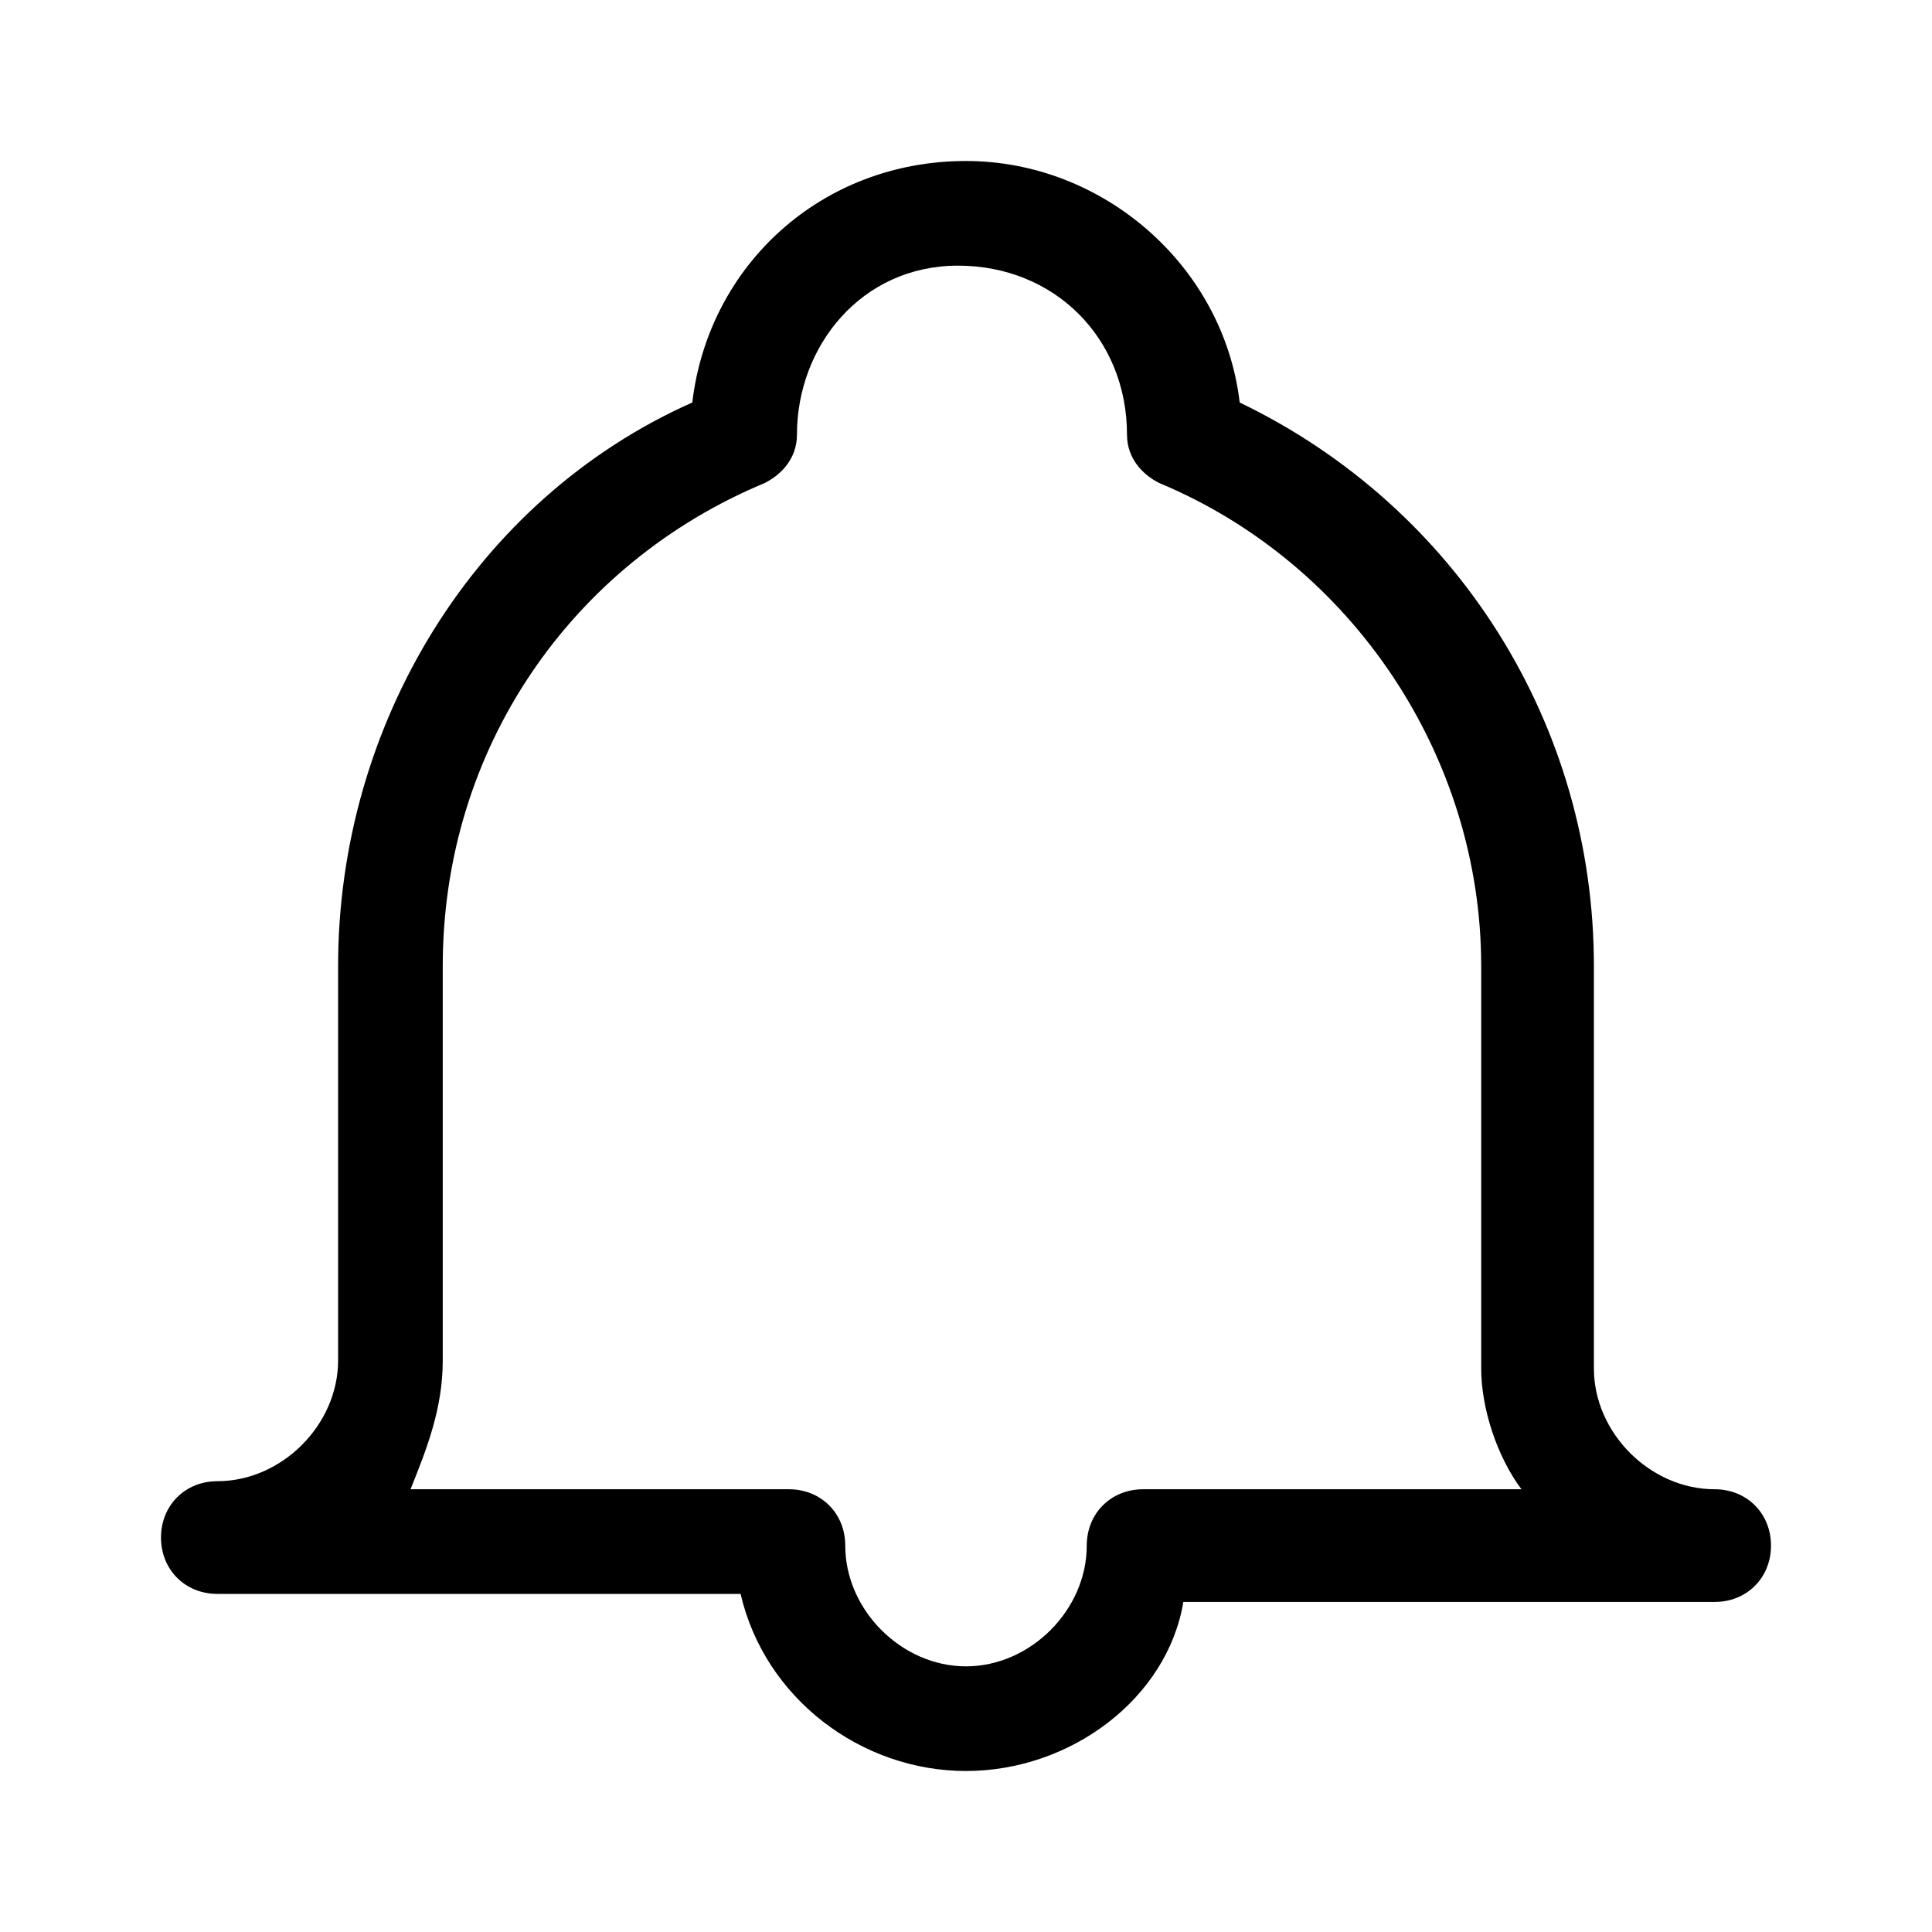
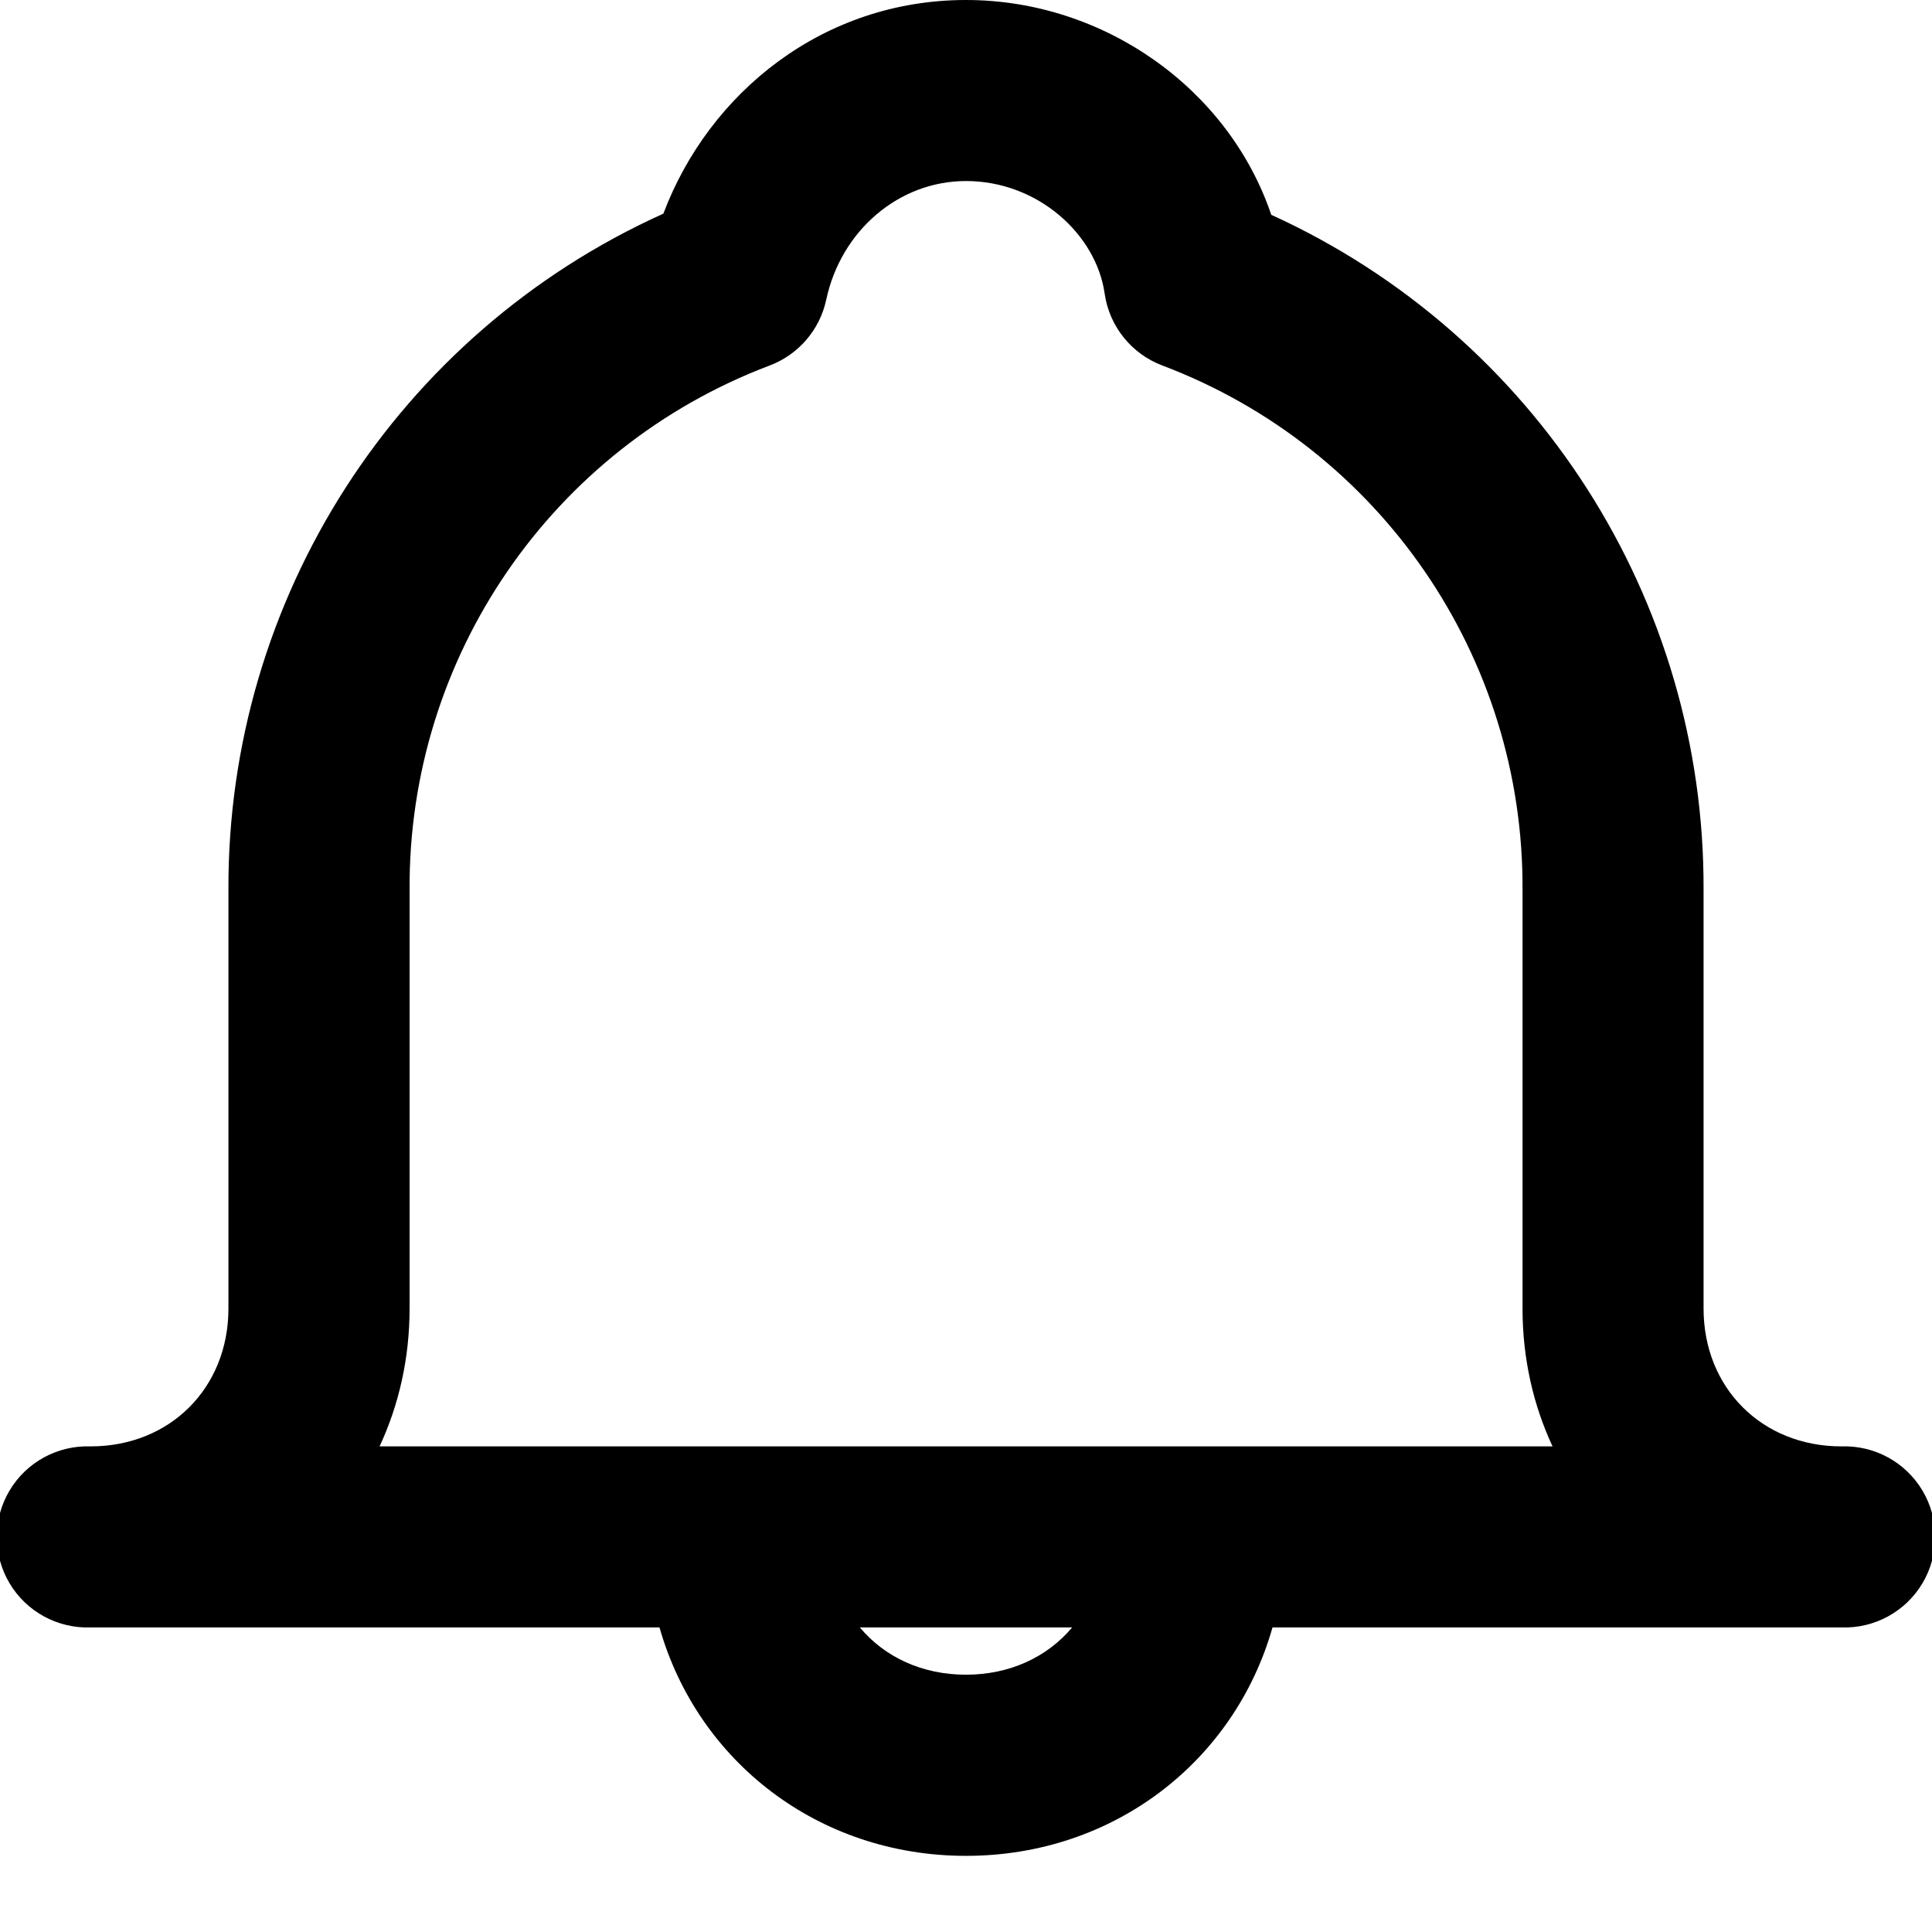
- <svg xmlns="http://www.w3.org/2000/svg" version="1.1" id="Layer_1" x="0px" y="0px" viewBox="0 0 24 24" style="enable-background:new 0 0 24 24;" xml:space="preserve">
-   <path id="bell" class="st0" d="M12,22c-1.3,0-2.5-0.9-2.8-2.2H2.7c-0.4,0-0.7-0.3-0.7-0.7c0-0.4,0.3-0.7,0.7-0.7  c0.8,0,1.5-0.7,1.5-1.5V12c0-3,1.7-5.8,4.4-7c0.2-1.7,1.6-3,3.4-3c1.7,0,3.2,1.3,3.4,3c2.7,1.3,4.4,4,4.4,7v5c0,0.8,0.7,1.5,1.5,1.5  c0.4,0,0.7,0.3,0.7,0.7c0,0.4-0.3,0.7-0.7,0.7h-6.6C14.5,21.1,13.3,22,12,22z M5.1,18.5h4.7c0.4,0,0.7,0.3,0.7,0.7  c0,0.8,0.7,1.5,1.5,1.5s1.5-0.7,1.5-1.5c0-0.4,0.3-0.7,0.7-0.7h4.7c-0.3-0.4-0.5-1-0.5-1.5V12c0-2.6-1.6-5-4-6  c-0.2-0.1-0.4-0.3-0.4-0.6c0-1.2-0.9-2.1-2.1-2.1S9.9,4.3,9.9,5.4c0,0.3-0.2,0.5-0.4,0.6c-2.4,1-4,3.3-4,6v4.9  C5.5,17.5,5.3,18,5.1,18.5z" />
+ <svg xmlns="http://www.w3.org/2000/svg" viewBox="0 0 17 17">
+   <path fill-rule="evenodd" clip-rule="evenodd" d="M8.5 0C7.244 0 6.239.814 5.837 1.88A6.499 6.499 0 0 0 2.01 7.83v3.684c0 .699-.514 1.213-1.213 1.213a.797.797 0 1 0 0 1.593h5.006c.334 1.176 1.396 2.01 2.697 2.01 1.3 0 2.363-.833 2.697-2.01h5.006a.797.797 0 1 0 0-1.593c-.699 0-1.213-.514-1.213-1.213V7.83a6.499 6.499 0 0 0-3.804-5.94C10.81.779 9.712 0 8.5 0zm.934 14.32H7.566c.217.26.547.416.934.416s.717-.157.934-.416zm3.963-2.806c0 .438.094.848.264 1.213H3.34c.17-.365.264-.776.264-1.213V7.83A4.903 4.903 0 0 1 6.77 3.217a.797.797 0 0 0 .5-.579c.13-.61.64-1.045 1.23-1.045.633 0 1.146.47 1.22.99a.797.797 0 0 0 .51.634 4.903 4.903 0 0 1 3.167 4.613v3.684z" />
</svg>
